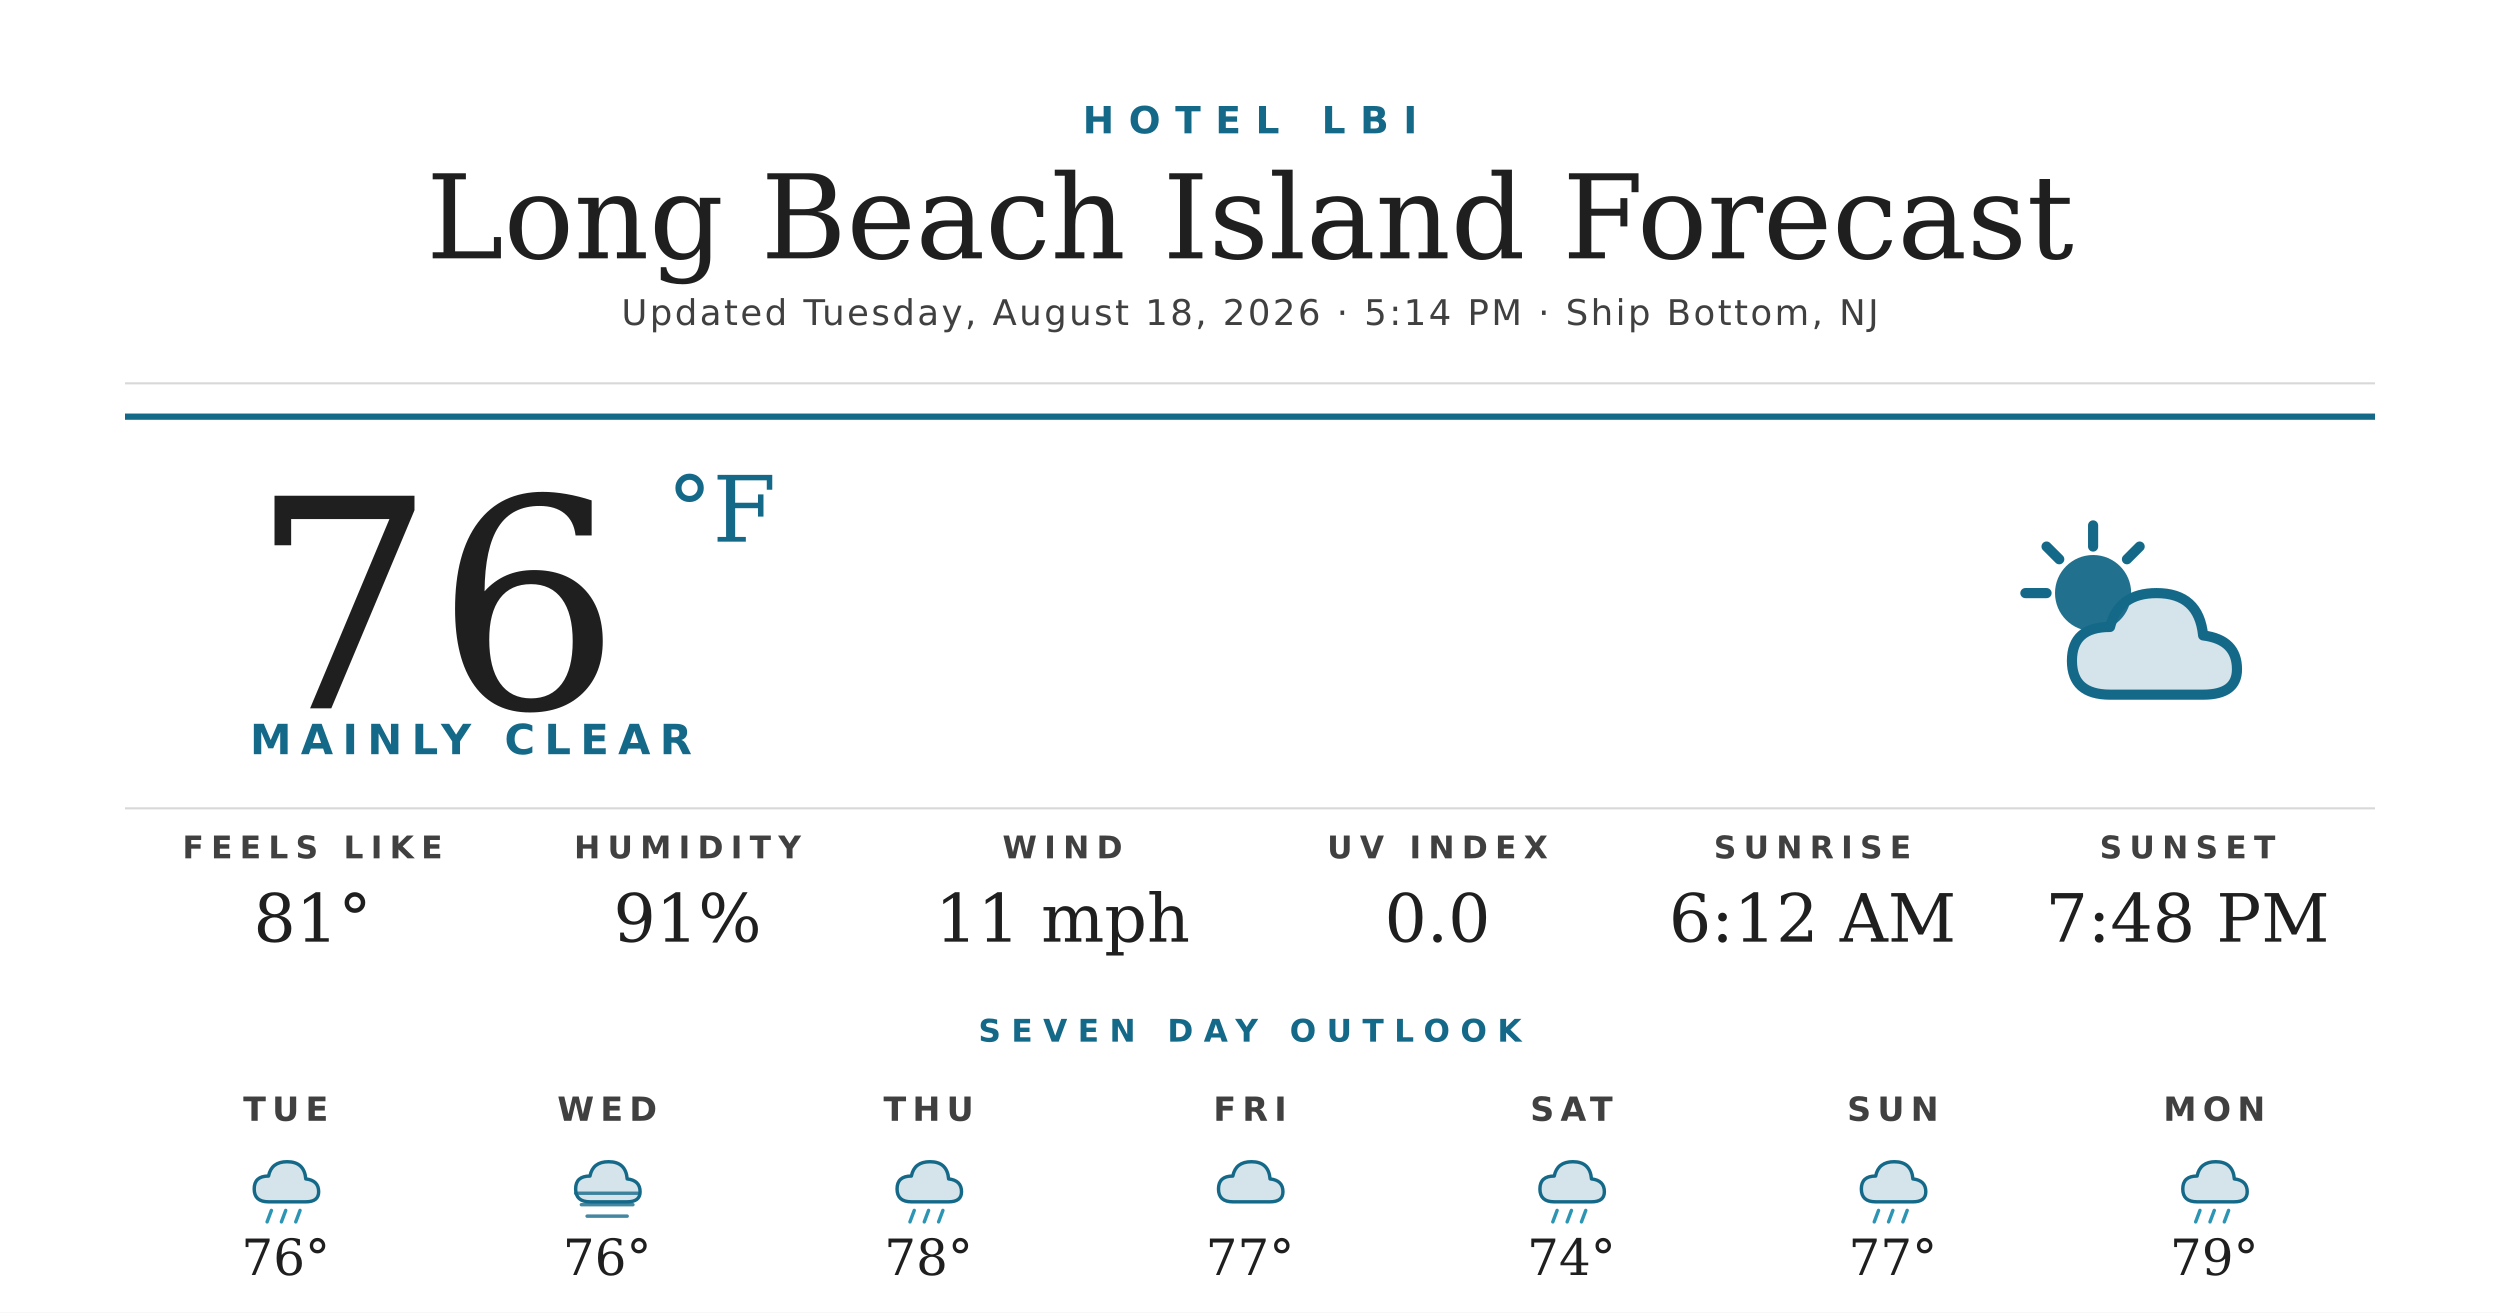
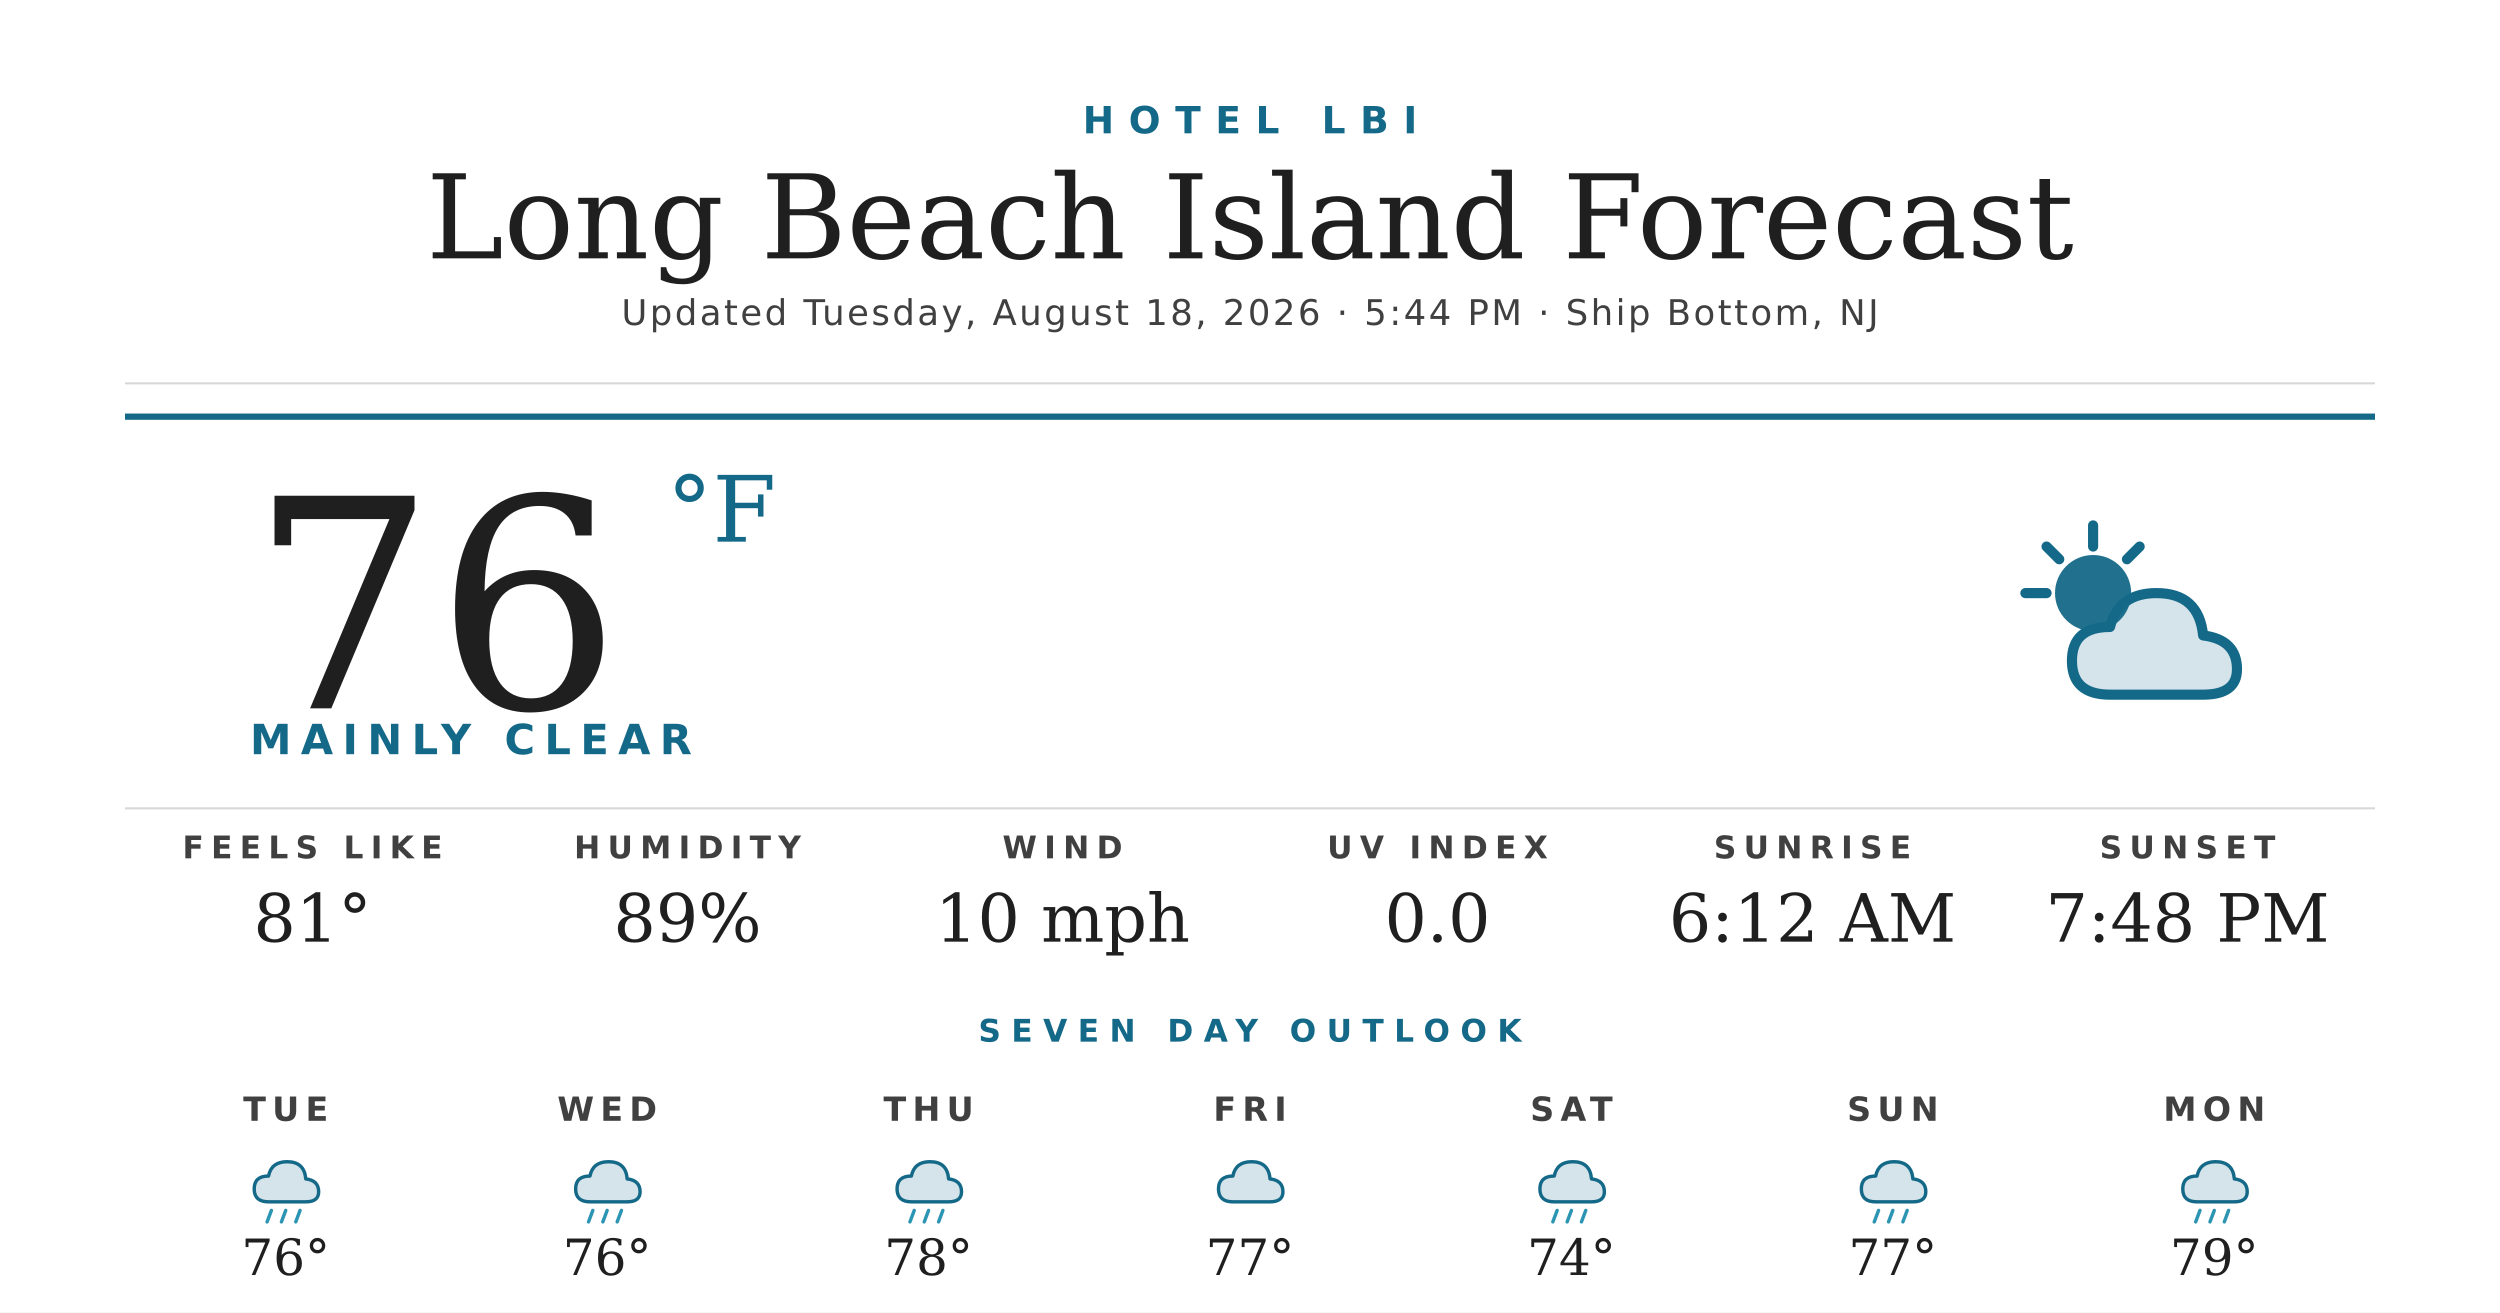
<svg xmlns="http://www.w3.org/2000/svg" width="1200" height="630" viewBox="0 0 1200 630">
  <rect width="1200" height="630" fill="#ffffff" />
  <text x="600" y="64" text-anchor="middle" font-family="'Montserrat Bold', 'Montserrat', 'DejaVu Sans', Helvetica, Arial, sans-serif" font-size="18" font-weight="700" fill="#156988" letter-spacing="7">HOTEL LBI</text>
  <text x="600" y="124" text-anchor="middle" font-family="'Prata', 'DejaVu Serif', Georgia, serif" font-size="56" fill="#1f1f1f">Long Beach Island Forecast</text>
-   <text x="600" y="156" text-anchor="middle" font-family="'Montserrat', 'DejaVu Sans', Helvetica, Arial, sans-serif" font-size="17" font-weight="500" fill="#404040" letter-spacing="1.2">Updated Tuesday, August 18, 2026 · 5:14 PM · Ship Bottom, NJ</text>
+   <text x="600" y="156" text-anchor="middle" font-family="'Montserrat', 'DejaVu Sans', Helvetica, Arial, sans-serif" font-size="17" font-weight="500" fill="#404040" letter-spacing="1.2">Updated Tuesday, August 18, 2026 · 5:44 PM · Ship Bottom, NJ</text>
  <line x1="60" y1="184" x2="1140" y2="184" stroke="#d8d8d8" stroke-width="1" />
  <line x1="60" y1="200" x2="1140" y2="200" stroke="#156988" stroke-width="3" />
  <text x="120" y="340" font-family="'Prata', 'DejaVu Serif', Georgia, serif" font-size="140" fill="#1f1f1f">76</text>
  <text x="320" y="260" font-family="'Prata', 'DejaVu Serif', Georgia, serif" font-size="44" fill="#156988">°F</text>
  <text x="120" y="362" font-family="'Montserrat Bold', 'Montserrat', 'DejaVu Sans', Helvetica, Arial, sans-serif" font-size="20" font-weight="700" fill="#156988" letter-spacing="4.5">MAINLY CLEAR</text>
  <g transform="translate(960,240) scale(2.03125)">
    <circle cx="22" cy="22" r="9" fill="#156988" opacity="0.95" />
    <g stroke="#156988" stroke-width="2.4" stroke-linecap="round">
      <line x1="22" y1="6" x2="22" y2="11" />
      <line x1="6" y1="22" x2="11" y2="22" />
      <line x1="11" y1="11" x2="14" y2="14" />
      <line x1="33" y1="11" x2="30" y2="14" />
    </g>
    <path d="M26 46 Q17 46 17 38 Q17 30 26 30 Q28 22 37 22 Q47 22 48 32 Q56 33 56 40 Q56 46 48 46 Z" fill="#156988" opacity="0.18" />
    <path d="M26 46 Q17 46 17 38 Q17 30 26 30 Q28 22 37 22 Q47 22 48 32 Q56 33 56 40 Q56 46 48 46 Z" fill="none" stroke="#156988" stroke-width="2.4" stroke-linejoin="round" />
  </g>
  <line x1="60" y1="388" x2="1140" y2="388" stroke="#d8d8d8" stroke-width="1" />
  <text x="150" y="412" text-anchor="middle" font-family="'Montserrat Bold', 'Montserrat', 'DejaVu Sans', Helvetica, Arial, sans-serif" font-size="15" font-weight="700" fill="#404040" letter-spacing="3.5">FEELS LIKE</text>
  <text x="150" y="452" text-anchor="middle" font-family="'Prata', 'DejaVu Serif', Georgia, serif" font-size="32" fill="#1f1f1f">81°</text>
  <text x="330" y="412" text-anchor="middle" font-family="'Montserrat Bold', 'Montserrat', 'DejaVu Sans', Helvetica, Arial, sans-serif" font-size="15" font-weight="700" fill="#404040" letter-spacing="3.5">HUMIDITY</text>
-   <text x="330" y="452" text-anchor="middle" font-family="'Prata', 'DejaVu Serif', Georgia, serif" font-size="32" fill="#1f1f1f">91%</text>
+   <text x="330" y="452" text-anchor="middle" font-family="'Prata', 'DejaVu Serif', Georgia, serif" font-size="32" fill="#1f1f1f">89%</text>
  <text x="510" y="412" text-anchor="middle" font-family="'Montserrat Bold', 'Montserrat', 'DejaVu Sans', Helvetica, Arial, sans-serif" font-size="15" font-weight="700" fill="#404040" letter-spacing="3.5">WIND</text>
-   <text x="510" y="452" text-anchor="middle" font-family="'Prata', 'DejaVu Serif', Georgia, serif" font-size="32" fill="#1f1f1f">11 mph</text>
+   <text x="510" y="452" text-anchor="middle" font-family="'Prata', 'DejaVu Serif', Georgia, serif" font-size="32" fill="#1f1f1f">10 mph</text>
  <text x="690" y="412" text-anchor="middle" font-family="'Montserrat Bold', 'Montserrat', 'DejaVu Sans', Helvetica, Arial, sans-serif" font-size="15" font-weight="700" fill="#404040" letter-spacing="3.5">UV INDEX</text>
  <text x="690" y="452" text-anchor="middle" font-family="'Prata', 'DejaVu Serif', Georgia, serif" font-size="32" fill="#1f1f1f">0.0</text>
  <text x="870" y="412" text-anchor="middle" font-family="'Montserrat Bold', 'Montserrat', 'DejaVu Sans', Helvetica, Arial, sans-serif" font-size="15" font-weight="700" fill="#404040" letter-spacing="3.5">SUNRISE</text>
  <text x="870" y="452" text-anchor="middle" font-family="'Prata', 'DejaVu Serif', Georgia, serif" font-size="32" fill="#1f1f1f">6:12 AM</text>
  <text x="1050" y="412" text-anchor="middle" font-family="'Montserrat Bold', 'Montserrat', 'DejaVu Sans', Helvetica, Arial, sans-serif" font-size="15" font-weight="700" fill="#404040" letter-spacing="3.5">SUNSET</text>
  <text x="1050" y="452" text-anchor="middle" font-family="'Prata', 'DejaVu Serif', Georgia, serif" font-size="32" fill="#1f1f1f">7:48 PM</text>
  <text x="600" y="500" text-anchor="middle" font-family="'Montserrat Bold', 'Montserrat', 'DejaVu Sans', Helvetica, Arial, sans-serif" font-size="15" font-weight="700" fill="#156988" letter-spacing="5">SEVEN DAY OUTLOOK</text>
  <text x="137.143" y="538" text-anchor="middle" font-family="'Montserrat Bold', 'Montserrat', 'DejaVu Sans', Helvetica, Arial, sans-serif" font-size="16" font-weight="700" fill="#404040" letter-spacing="3">TUE</text>
  <g transform="translate(115.1429,548) scale(0.6875)">
    <path d="M20 42 Q10 42 10 33 Q10 24 20 24 Q22 14 33 14 Q45 14 46 26 Q55 27 55 35 Q55 42 46 42 Z" fill="#156988" opacity="0.18" />
    <path d="M20 42 Q10 42 10 33 Q10 24 20 24 Q22 14 33 14 Q45 14 46 26 Q55 27 55 35 Q55 42 46 42 Z" fill="none" stroke="#156988" stroke-width="2.4" stroke-linejoin="round" />
    <g stroke="#2C95B3" stroke-width="2.4" stroke-linecap="round">
      <line x1="22" y1="48" x2="19" y2="56" />
      <line x1="32" y1="48" x2="29" y2="56" />
      <line x1="42" y1="48" x2="39" y2="56" />
    </g>
  </g>
  <text x="137.143" y="612" text-anchor="middle" font-family="'Prata', 'DejaVu Serif', Georgia, serif" font-size="24" fill="#1f1f1f">76°</text>
  <text x="291.429" y="538" text-anchor="middle" font-family="'Montserrat Bold', 'Montserrat', 'DejaVu Sans', Helvetica, Arial, sans-serif" font-size="16" font-weight="700" fill="#404040" letter-spacing="3">WED</text>
  <g transform="translate(269.4286,548) scale(0.6875)">
    <path d="M20 42 Q10 42 10 33 Q10 24 20 24 Q22 14 33 14 Q45 14 46 26 Q55 27 55 35 Q55 42 46 42 Z" fill="#156988" opacity="0.18" />
    <path d="M20 42 Q10 42 10 33 Q10 24 20 24 Q22 14 33 14 Q45 14 46 26 Q55 27 55 35 Q55 42 46 42 Z" fill="none" stroke="#156988" stroke-width="2.4" stroke-linejoin="round" />
-     <g stroke="#156988" stroke-width="2.4" stroke-linecap="round" opacity="0.8">
-       <line x1="10" y1="36" x2="54" y2="36" />
-       <line x1="14" y1="44" x2="50" y2="44" />
-       <line x1="18" y1="52" x2="46" y2="52" />
+     <g stroke="#2C95B3" stroke-width="2.4" stroke-linecap="round">
+       <line x1="22" y1="48" x2="19" y2="56" />
+       <line x1="32" y1="48" x2="29" y2="56" />
+       <line x1="42" y1="48" x2="39" y2="56" />
    </g>
  </g>
  <text x="291.429" y="612" text-anchor="middle" font-family="'Prata', 'DejaVu Serif', Georgia, serif" font-size="24" fill="#1f1f1f">76°</text>
  <text x="445.714" y="538" text-anchor="middle" font-family="'Montserrat Bold', 'Montserrat', 'DejaVu Sans', Helvetica, Arial, sans-serif" font-size="16" font-weight="700" fill="#404040" letter-spacing="3">THU</text>
  <g transform="translate(423.7143,548) scale(0.6875)">
    <path d="M20 42 Q10 42 10 33 Q10 24 20 24 Q22 14 33 14 Q45 14 46 26 Q55 27 55 35 Q55 42 46 42 Z" fill="#156988" opacity="0.18" />
    <path d="M20 42 Q10 42 10 33 Q10 24 20 24 Q22 14 33 14 Q45 14 46 26 Q55 27 55 35 Q55 42 46 42 Z" fill="none" stroke="#156988" stroke-width="2.4" stroke-linejoin="round" />
    <g stroke="#2C95B3" stroke-width="2.4" stroke-linecap="round">
      <line x1="22" y1="48" x2="19" y2="56" />
      <line x1="32" y1="48" x2="29" y2="56" />
      <line x1="42" y1="48" x2="39" y2="56" />
    </g>
  </g>
  <text x="445.714" y="612" text-anchor="middle" font-family="'Prata', 'DejaVu Serif', Georgia, serif" font-size="24" fill="#1f1f1f">78°</text>
  <text x="600" y="538" text-anchor="middle" font-family="'Montserrat Bold', 'Montserrat', 'DejaVu Sans', Helvetica, Arial, sans-serif" font-size="16" font-weight="700" fill="#404040" letter-spacing="3">FRI</text>
  <g transform="translate(578,548) scale(0.6875)">
    <path d="M20 42 Q10 42 10 33 Q10 24 20 24 Q22 14 33 14 Q45 14 46 26 Q55 27 55 35 Q55 42 46 42 Z" fill="#156988" opacity="0.18" />
    <path d="M20 42 Q10 42 10 33 Q10 24 20 24 Q22 14 33 14 Q45 14 46 26 Q55 27 55 35 Q55 42 46 42 Z" fill="none" stroke="#156988" stroke-width="2.4" stroke-linejoin="round" />
  </g>
  <text x="600" y="612" text-anchor="middle" font-family="'Prata', 'DejaVu Serif', Georgia, serif" font-size="24" fill="#1f1f1f">77°</text>
  <text x="754.286" y="538" text-anchor="middle" font-family="'Montserrat Bold', 'Montserrat', 'DejaVu Sans', Helvetica, Arial, sans-serif" font-size="16" font-weight="700" fill="#404040" letter-spacing="3">SAT</text>
  <g transform="translate(732.2857,548) scale(0.6875)">
    <path d="M20 42 Q10 42 10 33 Q10 24 20 24 Q22 14 33 14 Q45 14 46 26 Q55 27 55 35 Q55 42 46 42 Z" fill="#156988" opacity="0.18" />
    <path d="M20 42 Q10 42 10 33 Q10 24 20 24 Q22 14 33 14 Q45 14 46 26 Q55 27 55 35 Q55 42 46 42 Z" fill="none" stroke="#156988" stroke-width="2.4" stroke-linejoin="round" />
    <g stroke="#2C95B3" stroke-width="2.4" stroke-linecap="round">
      <line x1="22" y1="48" x2="19" y2="56" />
      <line x1="32" y1="48" x2="29" y2="56" />
      <line x1="42" y1="48" x2="39" y2="56" />
    </g>
  </g>
  <text x="754.286" y="612" text-anchor="middle" font-family="'Prata', 'DejaVu Serif', Georgia, serif" font-size="24" fill="#1f1f1f">74°</text>
  <text x="908.571" y="538" text-anchor="middle" font-family="'Montserrat Bold', 'Montserrat', 'DejaVu Sans', Helvetica, Arial, sans-serif" font-size="16" font-weight="700" fill="#404040" letter-spacing="3">SUN</text>
  <g transform="translate(886.5714,548) scale(0.6875)">
    <path d="M20 42 Q10 42 10 33 Q10 24 20 24 Q22 14 33 14 Q45 14 46 26 Q55 27 55 35 Q55 42 46 42 Z" fill="#156988" opacity="0.18" />
    <path d="M20 42 Q10 42 10 33 Q10 24 20 24 Q22 14 33 14 Q45 14 46 26 Q55 27 55 35 Q55 42 46 42 Z" fill="none" stroke="#156988" stroke-width="2.4" stroke-linejoin="round" />
    <g stroke="#2C95B3" stroke-width="2.4" stroke-linecap="round">
      <line x1="22" y1="48" x2="19" y2="56" />
      <line x1="32" y1="48" x2="29" y2="56" />
      <line x1="42" y1="48" x2="39" y2="56" />
    </g>
  </g>
  <text x="908.571" y="612" text-anchor="middle" font-family="'Prata', 'DejaVu Serif', Georgia, serif" font-size="24" fill="#1f1f1f">77°</text>
  <text x="1062.857" y="538" text-anchor="middle" font-family="'Montserrat Bold', 'Montserrat', 'DejaVu Sans', Helvetica, Arial, sans-serif" font-size="16" font-weight="700" fill="#404040" letter-spacing="3">MON</text>
  <g transform="translate(1040.857,548) scale(0.6875)">
    <path d="M20 42 Q10 42 10 33 Q10 24 20 24 Q22 14 33 14 Q45 14 46 26 Q55 27 55 35 Q55 42 46 42 Z" fill="#156988" opacity="0.18" />
    <path d="M20 42 Q10 42 10 33 Q10 24 20 24 Q22 14 33 14 Q45 14 46 26 Q55 27 55 35 Q55 42 46 42 Z" fill="none" stroke="#156988" stroke-width="2.4" stroke-linejoin="round" />
    <g stroke="#2C95B3" stroke-width="2.4" stroke-linecap="round">
      <line x1="22" y1="48" x2="19" y2="56" />
      <line x1="32" y1="48" x2="29" y2="56" />
      <line x1="42" y1="48" x2="39" y2="56" />
    </g>
  </g>
  <text x="1062.857" y="612" text-anchor="middle" font-family="'Prata', 'DejaVu Serif', Georgia, serif" font-size="24" fill="#1f1f1f">79°</text>
</svg>
